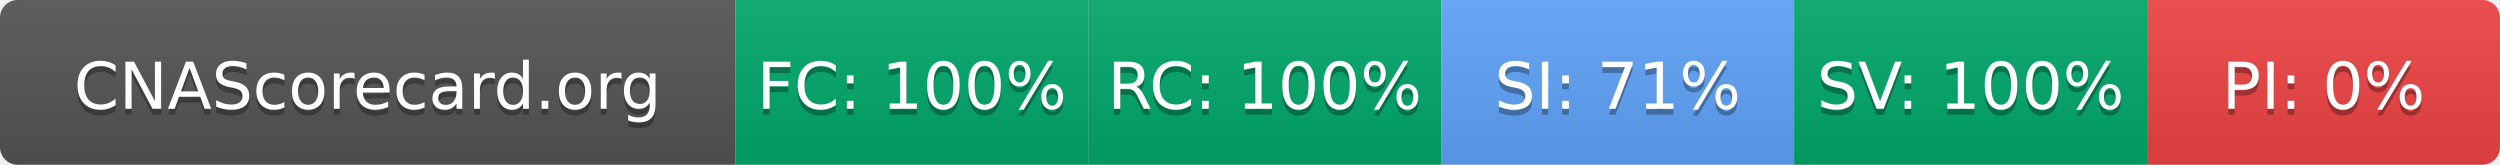
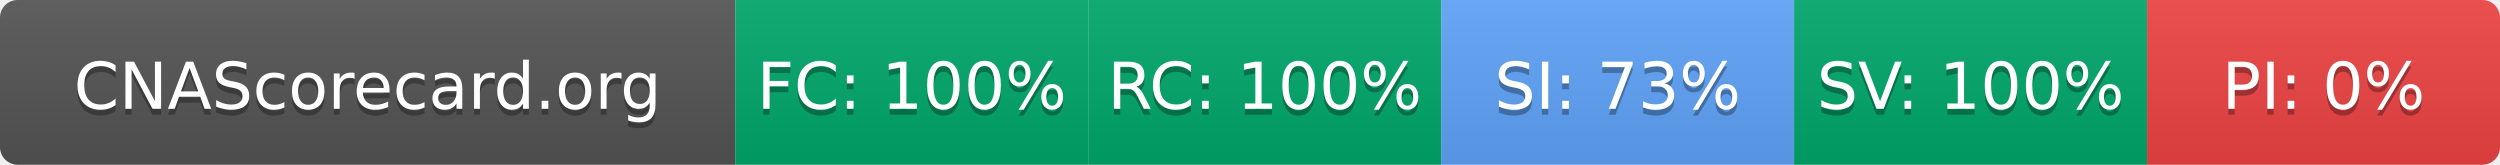
- <svg xmlns="http://www.w3.org/2000/svg" width="425" height="28" role="img" aria-label="CNAScorecard.org: FC:100% RC:100% SI:71% SV:100% PI:0%">
+ <svg xmlns="http://www.w3.org/2000/svg" width="425" height="28" role="img" aria-label="CNAScorecard.org: FC:100% RC:100% SI:73% SV:100% PI:0%">
  <linearGradient id="s" x2="0" y2="100%">
    <stop offset="0" stop-color="#bbb" stop-opacity=".1" />
    <stop offset="1" stop-opacity=".1" />
  </linearGradient>
  <clipPath id="r">
    <rect width="425" height="28" rx="3" fill="#fff" />
  </clipPath>
  <g clip-path="url(#r)">
    <rect width="125" height="28" fill="#555" />
    <rect x="125" width="60" height="28" fill="#00A86B" />
    <rect x="185" width="60" height="28" fill="#00A86B" />
    <rect x="245" width="60" height="28" fill="#60A5FA" />
    <rect x="305" width="60" height="28" fill="#00A86B" />
    <rect x="365" width="60" height="28" fill="#EF4444" />
    <rect width="425" height="28" fill="url(#s)" />
  </g>
  <g fill="#fff" text-anchor="middle" font-family="Verdana,Geneva,DejaVu Sans,sans-serif" text-rendering="geometricPrecision" font-size="110">
    <text aria-hidden="true" x="625" y="195" fill="#010101" fill-opacity=".3" transform="scale(.1)" textLength="1050">CNAScorecard.org</text>
    <text x="625" y="185" transform="scale(.1)" fill="#fff" textLength="1050">CNAScorecard.org</text>
    <text aria-hidden="true" x="1550" y="195" fill="#010101" fill-opacity=".3" transform="scale(.1)" textLength="440">FC: 100%</text>
    <text x="1550" y="185" transform="scale(.1)" fill="#fff" textLength="440">FC: 100%</text>
    <text aria-hidden="true" x="2150" y="195" fill="#010101" fill-opacity=".3" transform="scale(.1)" textLength="440">RC: 100%</text>
    <text x="2150" y="185" transform="scale(.1)" fill="#fff" textLength="440">RC: 100%</text>
-     <text aria-hidden="true" x="2750" y="195" fill="#010101" fill-opacity=".3" transform="scale(.1)" textLength="385">SI: 71%</text>
-     <text x="2750" y="185" transform="scale(.1)" fill="#fff" textLength="385">SI: 71%</text>
+     <text aria-hidden="true" x="2750" y="195" fill="#010101" fill-opacity=".3" transform="scale(.1)" textLength="385">SI: 73%</text>
+     <text x="2750" y="185" transform="scale(.1)" fill="#fff" textLength="385">SI: 73%</text>
    <text aria-hidden="true" x="3350" y="195" fill="#010101" fill-opacity=".3" transform="scale(.1)" textLength="440">SV: 100%</text>
    <text x="3350" y="185" transform="scale(.1)" fill="#fff" textLength="440">SV: 100%</text>
    <text aria-hidden="true" x="3950" y="195" fill="#010101" fill-opacity=".3" transform="scale(.1)" textLength="330">PI: 0%</text>
    <text x="3950" y="185" transform="scale(.1)" fill="#fff" textLength="330">PI: 0%</text>
  </g>
</svg>
